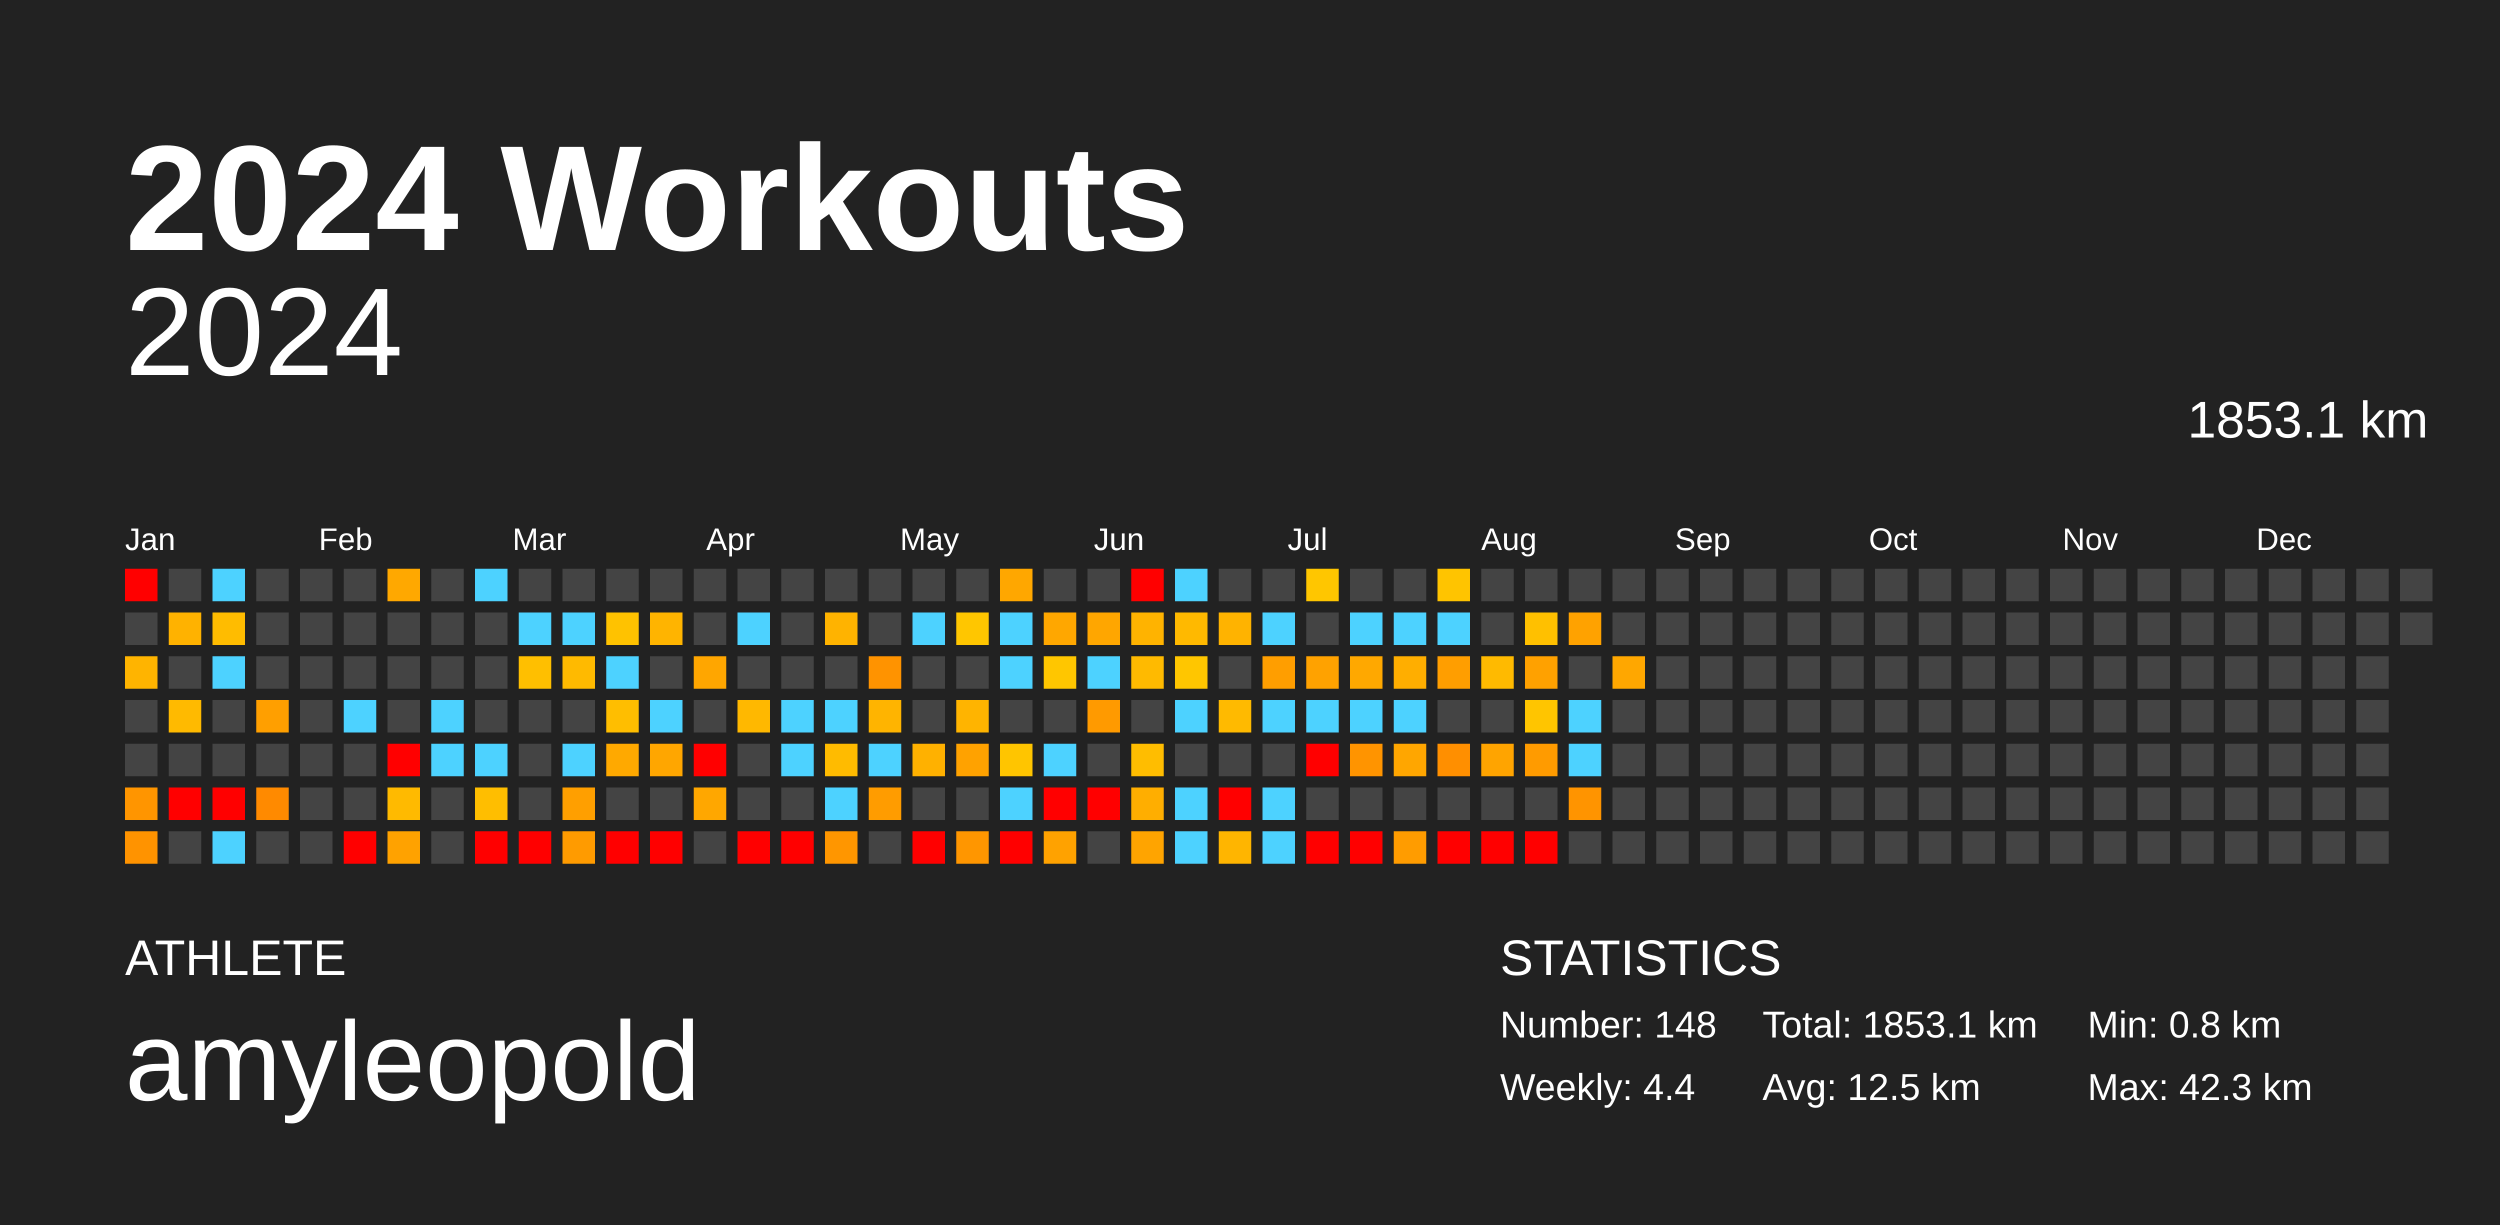
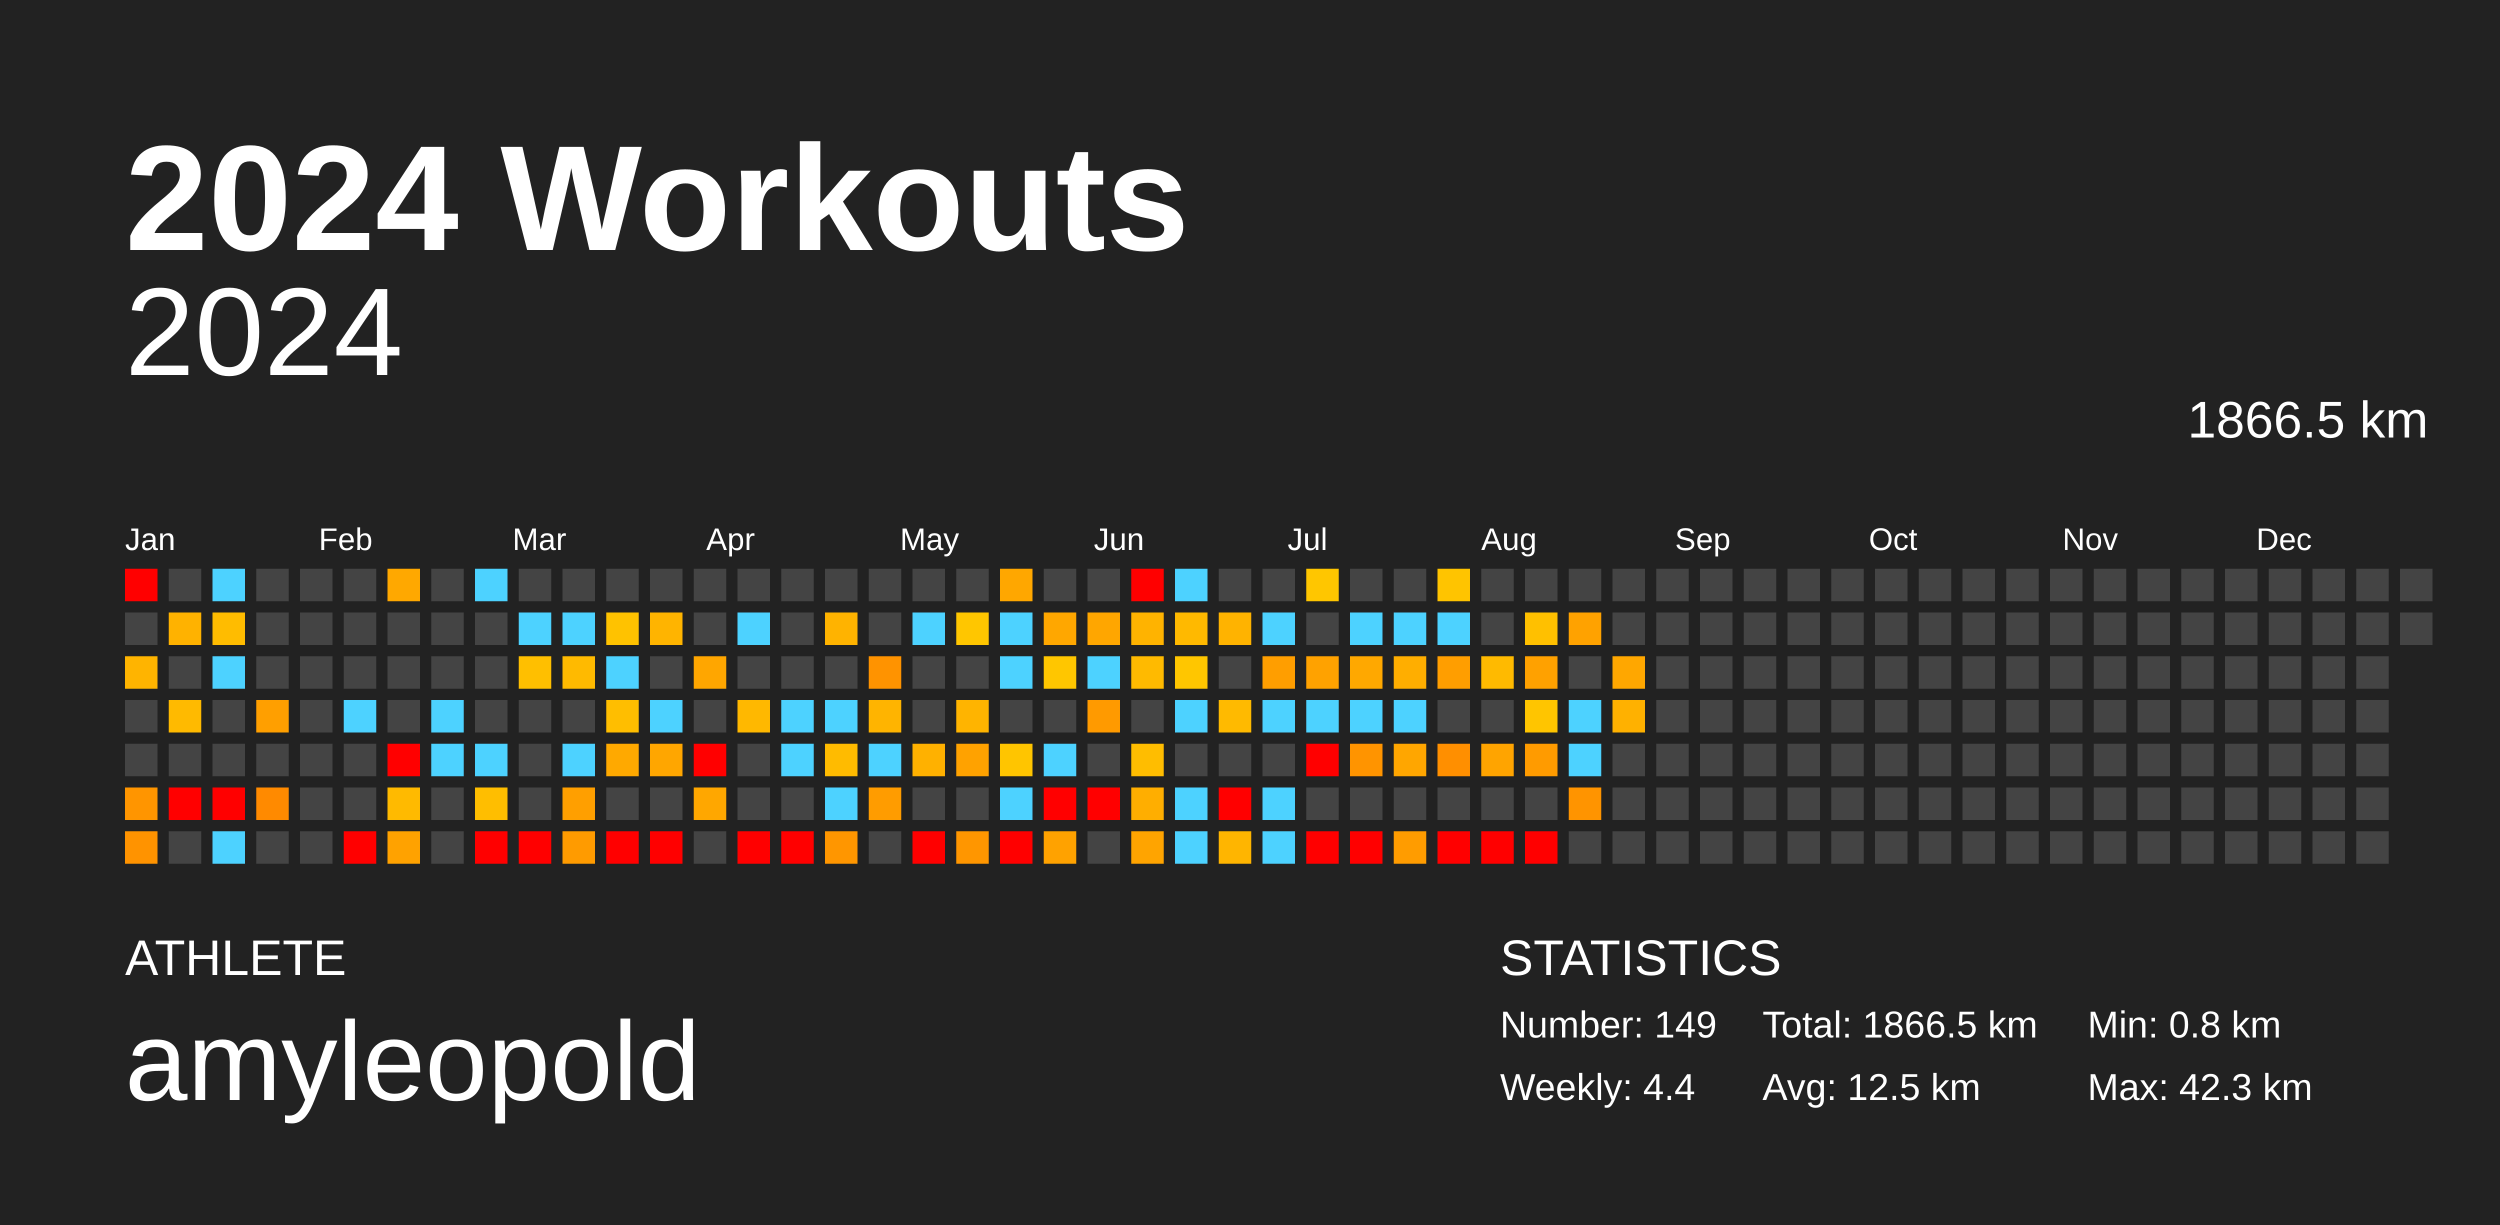
<svg xmlns="http://www.w3.org/2000/svg" baseProfile="full" height="98mm" version="1.1" viewBox="0,0,200,98" width="200mm">
  <defs />
  <rect fill="#222222" height="98" width="200" x="0" y="0" />
  <text fill="#FFFFFF" style="font-size:12px; font-family:Arial; font-weight:bold;" x="10" y="20">2024 Workouts</text>
  <text fill="#FFFFFF" style="font-size:4px; font-family:Arial" x="10" y="78">ATHLETE</text>
  <text fill="#FFFFFF" style="font-size:9px; font-family:Arial" x="10" y="88">amyleopold</text>
  <text fill="#FFFFFF" style="font-size:4px; font-family:Arial" x="120" y="78">STATISTICS</text>
-   <text fill="#FFFFFF" style="font-size:3px; font-family:Arial" x="120" y="83">Number: 148</text>
+   <text fill="#FFFFFF" style="font-size:3px; font-family:Arial" x="120" y="83">Number: 149</text>
  <text fill="#FFFFFF" style="font-size:3px; font-family:Arial" x="120" y="88">Weekly: 4.4</text>
-   <text fill="#FFFFFF" style="font-size:3px; font-family:Arial" x="141" y="83">Total: 1853.1 km</text>
+   <text fill="#FFFFFF" style="font-size:3px; font-family:Arial" x="141" y="83">Total: 1866.5 km</text>
  <text fill="#FFFFFF" style="font-size:3px; font-family:Arial" x="141" y="88">Avg: 12.5 km</text>
  <text fill="#FFFFFF" style="font-size:3px; font-family:Arial" x="167" y="83">Min: 0.8 km</text>
  <text fill="#FFFFFF" style="font-size:3px; font-family:Arial" x="167" y="88">Max: 42.3 km</text>
  <text alignment-baseline="hanging" fill="#FFFFFF" style="font-size:10.0px; font-family:Arial;" x="10" y="30">2024</text>
-   <text alignment-baseline="hanging" fill="#FFFFFF" style="font-size:4.125px; font-family:Arial;" x="175" y="35">1853.1 km</text>
+   <text alignment-baseline="hanging" fill="#FFFFFF" style="font-size:4.125px; font-family:Arial;" x="175" y="35">1866.5 km</text>
  <text fill="#FFFFFF" style="font-size:2.5px; font-family:Arial" x="10.0" y="44">Jan</text>
  <text fill="#FFFFFF" style="font-size:2.5px; font-family:Arial" x="25.5" y="44">Feb</text>
  <text fill="#FFFFFF" style="font-size:2.5px; font-family:Arial" x="41.0" y="44">Mar</text>
  <text fill="#FFFFFF" style="font-size:2.5px; font-family:Arial" x="56.5" y="44">Apr</text>
  <text fill="#FFFFFF" style="font-size:2.5px; font-family:Arial" x="72.0" y="44">May</text>
  <text fill="#FFFFFF" style="font-size:2.5px; font-family:Arial" x="87.5" y="44">Jun</text>
  <text fill="#FFFFFF" style="font-size:2.5px; font-family:Arial" x="103.0" y="44">Jul</text>
  <text fill="#FFFFFF" style="font-size:2.5px; font-family:Arial" x="118.5" y="44">Aug</text>
  <text fill="#FFFFFF" style="font-size:2.5px; font-family:Arial" x="134.0" y="44">Sep</text>
  <text fill="#FFFFFF" style="font-size:2.5px; font-family:Arial" x="149.5" y="44">Oct</text>
  <text fill="#FFFFFF" style="font-size:2.5px; font-family:Arial" x="165.0" y="44">Nov</text>
  <text fill="#FFFFFF" style="font-size:2.5px; font-family:Arial" x="180.5" y="44">Dec</text>
  <rect fill="red" height="2.6" width="2.6" x="10.0" y="45.5" />
  <rect fill="#444444" height="2.6" width="2.6" x="10.0" y="49.0" />
  <rect fill="#ffb400" height="2.6" width="2.6" x="10.0" y="52.5" />
  <rect fill="#444444" height="2.6" width="2.6" x="10.0" y="56.0" />
  <rect fill="#444444" height="2.6" width="2.6" x="10.0" y="59.5" />
  <rect fill="#ff9500" height="2.6" width="2.6" x="10.0" y="63.0" />
  <rect fill="#ff9300" height="2.6" width="2.6" x="10.0" y="66.5" />
  <rect fill="#444444" height="2.6" width="2.6" x="13.5" y="45.5" />
  <rect fill="#ffb200" height="2.6" width="2.6" x="13.5" y="49.0" />
  <rect fill="#444444" height="2.6" width="2.6" x="13.5" y="52.5" />
  <rect fill="#ffba00" height="2.6" width="2.6" x="13.5" y="56.0" />
  <rect fill="#444444" height="2.6" width="2.6" x="13.5" y="59.5" />
  <rect fill="red" height="2.6" width="2.6" x="13.5" y="63.0" />
  <rect fill="#444444" height="2.6" width="2.6" x="13.5" y="66.5" />
  <rect fill="#4dd2ff" height="2.6" width="2.6" x="17.0" y="45.5" />
  <rect fill="#ffbc00" height="2.6" width="2.6" x="17.0" y="49.0" />
  <rect fill="#4dd2ff" height="2.6" width="2.6" x="17.0" y="52.5" />
  <rect fill="#444444" height="2.6" width="2.6" x="17.0" y="56.0" />
  <rect fill="#444444" height="2.6" width="2.6" x="17.0" y="59.5" />
  <rect fill="red" height="2.6" width="2.6" x="17.0" y="63.0" />
  <rect fill="#4dd2ff" height="2.6" width="2.6" x="17.0" y="66.5" />
  <rect fill="#444444" height="2.6" width="2.6" x="20.5" y="45.5" />
  <rect fill="#444444" height="2.6" width="2.6" x="20.5" y="49.0" />
  <rect fill="#444444" height="2.6" width="2.6" x="20.5" y="52.5" />
  <rect fill="#ff9f00" height="2.6" width="2.6" x="20.5" y="56.0" />
  <rect fill="#444444" height="2.6" width="2.6" x="20.5" y="59.5" />
  <rect fill="#ff8a00" height="2.6" width="2.6" x="20.5" y="63.0" />
  <rect fill="#444444" height="2.6" width="2.6" x="20.5" y="66.5" />
  <rect fill="#444444" height="2.6" width="2.6" x="24.0" y="45.5" />
  <rect fill="#444444" height="2.6" width="2.6" x="24.0" y="49.0" />
  <rect fill="#444444" height="2.6" width="2.6" x="24.0" y="52.5" />
  <rect fill="#444444" height="2.6" width="2.6" x="24.0" y="56.0" />
  <rect fill="#444444" height="2.6" width="2.6" x="24.0" y="59.5" />
  <rect fill="#444444" height="2.6" width="2.6" x="24.0" y="63.0" />
  <rect fill="#444444" height="2.6" width="2.6" x="24.0" y="66.5" />
  <rect fill="#444444" height="2.6" width="2.6" x="27.5" y="45.5" />
  <rect fill="#444444" height="2.6" width="2.6" x="27.5" y="49.0" />
  <rect fill="#444444" height="2.6" width="2.6" x="27.5" y="52.5" />
  <rect fill="#4dd2ff" height="2.6" width="2.6" x="27.5" y="56.0" />
  <rect fill="#444444" height="2.6" width="2.6" x="27.5" y="59.5" />
  <rect fill="#444444" height="2.6" width="2.6" x="27.5" y="63.0" />
  <rect fill="red" height="2.6" width="2.6" x="27.5" y="66.5" />
  <rect fill="#ffa800" height="2.6" width="2.6" x="31.0" y="45.5" />
  <rect fill="#444444" height="2.6" width="2.6" x="31.0" y="49.0" />
  <rect fill="#444444" height="2.6" width="2.6" x="31.0" y="52.5" />
  <rect fill="#444444" height="2.6" width="2.6" x="31.0" y="56.0" />
  <rect fill="red" height="2.6" width="2.6" x="31.0" y="59.5" />
  <rect fill="#ffba00" height="2.6" width="2.6" x="31.0" y="63.0" />
  <rect fill="#ffa200" height="2.6" width="2.6" x="31.0" y="66.5" />
  <rect fill="#444444" height="2.6" width="2.6" x="34.5" y="45.5" />
  <rect fill="#444444" height="2.6" width="2.6" x="34.5" y="49.0" />
  <rect fill="#444444" height="2.6" width="2.6" x="34.5" y="52.5" />
  <rect fill="#4dd2ff" height="2.6" width="2.6" x="34.5" y="56.0" />
  <rect fill="#4dd2ff" height="2.6" width="2.6" x="34.5" y="59.5" />
  <rect fill="#444444" height="2.6" width="2.6" x="34.5" y="63.0" />
  <rect fill="#444444" height="2.6" width="2.6" x="34.5" y="66.5" />
  <rect fill="#4dd2ff" height="2.6" width="2.6" x="38.0" y="45.5" />
  <rect fill="#444444" height="2.6" width="2.6" x="38.0" y="49.0" />
  <rect fill="#444444" height="2.6" width="2.6" x="38.0" y="52.5" />
  <rect fill="#444444" height="2.6" width="2.6" x="38.0" y="56.0" />
  <rect fill="#4dd2ff" height="2.6" width="2.6" x="38.0" y="59.5" />
  <rect fill="#ffbe00" height="2.6" width="2.6" x="38.0" y="63.0" />
  <rect fill="red" height="2.6" width="2.6" x="38.0" y="66.5" />
  <rect fill="#444444" height="2.6" width="2.6" x="41.5" y="45.5" />
  <rect fill="#4dd2ff" height="2.6" width="2.6" x="41.5" y="49.0" />
  <rect fill="#ffbf00" height="2.6" width="2.6" x="41.5" y="52.5" />
  <rect fill="#444444" height="2.6" width="2.6" x="41.5" y="56.0" />
  <rect fill="#444444" height="2.6" width="2.6" x="41.5" y="59.5" />
  <rect fill="#444444" height="2.6" width="2.6" x="41.5" y="63.0" />
  <rect fill="red" height="2.6" width="2.6" x="41.5" y="66.5" />
  <rect fill="#444444" height="2.6" width="2.6" x="45.0" y="45.5" />
  <rect fill="#4dd2ff" height="2.6" width="2.6" x="45.0" y="49.0" />
  <rect fill="#ffba00" height="2.6" width="2.6" x="45.0" y="52.5" />
  <rect fill="#444444" height="2.6" width="2.6" x="45.0" y="56.0" />
  <rect fill="#4dd2ff" height="2.6" width="2.6" x="45.0" y="59.5" />
  <rect fill="#ff9f00" height="2.6" width="2.6" x="45.0" y="63.0" />
  <rect fill="#ff9b00" height="2.6" width="2.6" x="45.0" y="66.5" />
  <rect fill="#444444" height="2.6" width="2.6" x="48.5" y="45.5" />
  <rect fill="#ffc200" height="2.6" width="2.6" x="48.5" y="49.0" />
  <rect fill="#4dd2ff" height="2.6" width="2.6" x="48.5" y="52.5" />
  <rect fill="#ffbe00" height="2.6" width="2.6" x="48.5" y="56.0" />
  <rect fill="#ffa900" height="2.6" width="2.6" x="48.5" y="59.5" />
  <rect fill="#444444" height="2.6" width="2.6" x="48.5" y="63.0" />
  <rect fill="red" height="2.6" width="2.6" x="48.5" y="66.5" />
  <rect fill="#444444" height="2.6" width="2.6" x="52.0" y="45.5" />
  <rect fill="#ffb400" height="2.6" width="2.6" x="52.0" y="49.0" />
  <rect fill="#444444" height="2.6" width="2.6" x="52.0" y="52.5" />
  <rect fill="#4dd2ff" height="2.6" width="2.6" x="52.0" y="56.0" />
  <rect fill="#ffa600" height="2.6" width="2.6" x="52.0" y="59.5" />
  <rect fill="#444444" height="2.6" width="2.6" x="52.0" y="63.0" />
  <rect fill="red" height="2.6" width="2.6" x="52.0" y="66.5" />
  <rect fill="#444444" height="2.6" width="2.6" x="55.5" y="45.5" />
  <rect fill="#444444" height="2.6" width="2.6" x="55.5" y="49.0" />
  <rect fill="#ffa600" height="2.6" width="2.6" x="55.5" y="52.5" />
  <rect fill="#444444" height="2.6" width="2.6" x="55.5" y="56.0" />
  <rect fill="red" height="2.6" width="2.6" x="55.5" y="59.5" />
  <rect fill="#ffa700" height="2.6" width="2.6" x="55.5" y="63.0" />
  <rect fill="#444444" height="2.6" width="2.6" x="55.5" y="66.5" />
  <rect fill="#444444" height="2.6" width="2.6" x="59.0" y="45.5" />
  <rect fill="#4dd2ff" height="2.6" width="2.6" x="59.0" y="49.0" />
  <rect fill="#444444" height="2.6" width="2.6" x="59.0" y="52.5" />
  <rect fill="#ffb800" height="2.6" width="2.6" x="59.0" y="56.0" />
  <rect fill="#444444" height="2.6" width="2.6" x="59.0" y="59.5" />
  <rect fill="#444444" height="2.6" width="2.6" x="59.0" y="63.0" />
  <rect fill="red" height="2.6" width="2.6" x="59.0" y="66.5" />
  <rect fill="#444444" height="2.6" width="2.6" x="62.5" y="45.5" />
  <rect fill="#444444" height="2.6" width="2.6" x="62.5" y="49.0" />
  <rect fill="#444444" height="2.6" width="2.6" x="62.5" y="52.5" />
  <rect fill="#4dd2ff" height="2.6" width="2.6" x="62.5" y="56.0" />
  <rect fill="#4dd2ff" height="2.6" width="2.6" x="62.5" y="59.5" />
  <rect fill="#444444" height="2.6" width="2.6" x="62.5" y="63.0" />
  <rect fill="red" height="2.6" width="2.6" x="62.5" y="66.5" />
  <rect fill="#444444" height="2.6" width="2.6" x="66.0" y="45.5" />
  <rect fill="#ffb300" height="2.6" width="2.6" x="66.0" y="49.0" />
  <rect fill="#444444" height="2.6" width="2.6" x="66.0" y="52.5" />
  <rect fill="#4dd2ff" height="2.6" width="2.6" x="66.0" y="56.0" />
  <rect fill="#ffbb00" height="2.6" width="2.6" x="66.0" y="59.5" />
  <rect fill="#4dd2ff" height="2.6" width="2.6" x="66.0" y="63.0" />
  <rect fill="#ff9600" height="2.6" width="2.6" x="66.0" y="66.5" />
  <rect fill="#444444" height="2.6" width="2.6" x="69.5" y="45.5" />
  <rect fill="#444444" height="2.6" width="2.6" x="69.5" y="49.0" />
  <rect fill="#ff9300" height="2.6" width="2.6" x="69.5" y="52.5" />
  <rect fill="#ffb400" height="2.6" width="2.6" x="69.5" y="56.0" />
  <rect fill="#4dd2ff" height="2.6" width="2.6" x="69.5" y="59.5" />
  <rect fill="#ff9c00" height="2.6" width="2.6" x="69.5" y="63.0" />
  <rect fill="#444444" height="2.6" width="2.6" x="69.5" y="66.5" />
  <rect fill="#444444" height="2.6" width="2.6" x="73.0" y="45.5" />
  <rect fill="#4dd2ff" height="2.6" width="2.6" x="73.0" y="49.0" />
  <rect fill="#444444" height="2.6" width="2.6" x="73.0" y="52.5" />
  <rect fill="#444444" height="2.6" width="2.6" x="73.0" y="56.0" />
  <rect fill="#ffb100" height="2.6" width="2.6" x="73.0" y="59.5" />
  <rect fill="#444444" height="2.6" width="2.6" x="73.0" y="63.0" />
  <rect fill="red" height="2.6" width="2.6" x="73.0" y="66.5" />
  <rect fill="#444444" height="2.6" width="2.6" x="76.5" y="45.5" />
  <rect fill="#ffc600" height="2.6" width="2.6" x="76.5" y="49.0" />
  <rect fill="#444444" height="2.6" width="2.6" x="76.5" y="52.5" />
  <rect fill="#ffb400" height="2.6" width="2.6" x="76.5" y="56.0" />
  <rect fill="#ffa200" height="2.6" width="2.6" x="76.5" y="59.5" />
  <rect fill="#444444" height="2.6" width="2.6" x="76.5" y="63.0" />
  <rect fill="#ff9600" height="2.6" width="2.6" x="76.5" y="66.5" />
  <rect fill="#ffa700" height="2.6" width="2.6" x="80.0" y="45.5" />
  <rect fill="#4dd2ff" height="2.6" width="2.6" x="80.0" y="49.0" />
  <rect fill="#4dd2ff" height="2.6" width="2.6" x="80.0" y="52.5" />
  <rect fill="#444444" height="2.6" width="2.6" x="80.0" y="56.0" />
  <rect fill="#ffc500" height="2.6" width="2.6" x="80.0" y="59.5" />
  <rect fill="#4dd2ff" height="2.6" width="2.6" x="80.0" y="63.0" />
  <rect fill="red" height="2.6" width="2.6" x="80.0" y="66.5" />
  <rect fill="#444444" height="2.6" width="2.6" x="83.5" y="45.5" />
  <rect fill="#ffa700" height="2.6" width="2.6" x="83.5" y="49.0" />
  <rect fill="#ffc600" height="2.6" width="2.6" x="83.5" y="52.5" />
  <rect fill="#444444" height="2.6" width="2.6" x="83.5" y="56.0" />
  <rect fill="#4dd2ff" height="2.6" width="2.6" x="83.5" y="59.5" />
  <rect fill="red" height="2.6" width="2.6" x="83.5" y="63.0" />
  <rect fill="#ffa200" height="2.6" width="2.6" x="83.5" y="66.5" />
  <rect fill="#444444" height="2.6" width="2.6" x="87.0" y="45.5" />
  <rect fill="#ffa600" height="2.6" width="2.6" x="87.0" y="49.0" />
  <rect fill="#4dd2ff" height="2.6" width="2.6" x="87.0" y="52.5" />
  <rect fill="#ff9a00" height="2.6" width="2.6" x="87.0" y="56.0" />
  <rect fill="#444444" height="2.6" width="2.6" x="87.0" y="59.5" />
  <rect fill="red" height="2.6" width="2.6" x="87.0" y="63.0" />
  <rect fill="#444444" height="2.6" width="2.6" x="87.0" y="66.5" />
  <rect fill="red" height="2.6" width="2.6" x="90.5" y="45.5" />
  <rect fill="#ffb300" height="2.6" width="2.6" x="90.5" y="49.0" />
  <rect fill="#ffba00" height="2.6" width="2.6" x="90.5" y="52.5" />
  <rect fill="#444444" height="2.6" width="2.6" x="90.5" y="56.0" />
  <rect fill="#ffbd00" height="2.6" width="2.6" x="90.5" y="59.5" />
  <rect fill="#ffae00" height="2.6" width="2.6" x="90.5" y="63.0" />
  <rect fill="#ffa400" height="2.6" width="2.6" x="90.5" y="66.5" />
  <rect fill="#4dd2ff" height="2.6" width="2.6" x="94.0" y="45.5" />
  <rect fill="#ffb900" height="2.6" width="2.6" x="94.0" y="49.0" />
  <rect fill="#ffc600" height="2.6" width="2.6" x="94.0" y="52.5" />
  <rect fill="#4dd2ff" height="2.6" width="2.6" x="94.0" y="56.0" />
  <rect fill="#444444" height="2.6" width="2.6" x="94.0" y="59.5" />
  <rect fill="#4dd2ff" height="2.6" width="2.6" x="94.0" y="63.0" />
  <rect fill="#4dd2ff" height="2.6" width="2.6" x="94.0" y="66.5" />
  <rect fill="#444444" height="2.6" width="2.6" x="97.5" y="45.5" />
  <rect fill="#ffb300" height="2.6" width="2.6" x="97.5" y="49.0" />
  <rect fill="#444444" height="2.6" width="2.6" x="97.5" y="52.5" />
  <rect fill="#ffba00" height="2.6" width="2.6" x="97.5" y="56.0" />
  <rect fill="#444444" height="2.6" width="2.6" x="97.5" y="59.5" />
  <rect fill="red" height="2.6" width="2.6" x="97.5" y="63.0" />
  <rect fill="#ffb500" height="2.6" width="2.6" x="97.5" y="66.5" />
  <rect fill="#444444" height="2.6" width="2.6" x="101.0" y="45.5" />
  <rect fill="#4dd2ff" height="2.6" width="2.6" x="101.0" y="49.0" />
  <rect fill="#ff9e00" height="2.6" width="2.6" x="101.0" y="52.5" />
  <rect fill="#4dd2ff" height="2.6" width="2.6" x="101.0" y="56.0" />
  <rect fill="#444444" height="2.6" width="2.6" x="101.0" y="59.5" />
  <rect fill="#4dd2ff" height="2.6" width="2.6" x="101.0" y="63.0" />
  <rect fill="#4dd2ff" height="2.6" width="2.6" x="101.0" y="66.5" />
  <rect fill="#ffc600" height="2.6" width="2.6" x="104.5" y="45.5" />
  <rect fill="#444444" height="2.6" width="2.6" x="104.5" y="49.0" />
  <rect fill="#ffa200" height="2.6" width="2.6" x="104.5" y="52.5" />
  <rect fill="#4dd2ff" height="2.6" width="2.6" x="104.5" y="56.0" />
  <rect fill="red" height="2.6" width="2.6" x="104.5" y="59.5" />
  <rect fill="#444444" height="2.6" width="2.6" x="104.5" y="63.0" />
  <rect fill="red" height="2.6" width="2.6" x="104.5" y="66.5" />
  <rect fill="#444444" height="2.6" width="2.6" x="108.0" y="45.5" />
  <rect fill="#4dd2ff" height="2.6" width="2.6" x="108.0" y="49.0" />
  <rect fill="#ffa800" height="2.6" width="2.6" x="108.0" y="52.5" />
  <rect fill="#4dd2ff" height="2.6" width="2.6" x="108.0" y="56.0" />
  <rect fill="#ff9400" height="2.6" width="2.6" x="108.0" y="59.5" />
  <rect fill="#444444" height="2.6" width="2.6" x="108.0" y="63.0" />
  <rect fill="red" height="2.6" width="2.6" x="108.0" y="66.5" />
  <rect fill="#444444" height="2.6" width="2.6" x="111.5" y="45.5" />
  <rect fill="#4dd2ff" height="2.6" width="2.6" x="111.5" y="49.0" />
  <rect fill="#ffae00" height="2.6" width="2.6" x="111.5" y="52.5" />
  <rect fill="#4dd2ff" height="2.6" width="2.6" x="111.5" y="56.0" />
  <rect fill="#ffa600" height="2.6" width="2.6" x="111.5" y="59.5" />
  <rect fill="#444444" height="2.6" width="2.6" x="111.5" y="63.0" />
  <rect fill="#ff9c00" height="2.6" width="2.6" x="111.5" y="66.5" />
  <rect fill="#ffc400" height="2.6" width="2.6" x="115.0" y="45.5" />
  <rect fill="#4dd2ff" height="2.6" width="2.6" x="115.0" y="49.0" />
  <rect fill="#ff9e00" height="2.6" width="2.6" x="115.0" y="52.5" />
  <rect fill="#444444" height="2.6" width="2.6" x="115.0" y="56.0" />
  <rect fill="#ff8f00" height="2.6" width="2.6" x="115.0" y="59.5" />
  <rect fill="#444444" height="2.6" width="2.6" x="115.0" y="63.0" />
  <rect fill="red" height="2.6" width="2.6" x="115.0" y="66.5" />
  <rect fill="#444444" height="2.6" width="2.6" x="118.5" y="45.5" />
  <rect fill="#444444" height="2.6" width="2.6" x="118.5" y="49.0" />
  <rect fill="#ffba00" height="2.6" width="2.6" x="118.5" y="52.5" />
  <rect fill="#444444" height="2.6" width="2.6" x="118.5" y="56.0" />
  <rect fill="#ffa400" height="2.6" width="2.6" x="118.5" y="59.5" />
  <rect fill="#444444" height="2.6" width="2.6" x="118.5" y="63.0" />
  <rect fill="red" height="2.6" width="2.6" x="118.5" y="66.5" />
  <rect fill="#444444" height="2.6" width="2.6" x="122.0" y="45.5" />
  <rect fill="#ffc000" height="2.6" width="2.6" x="122.0" y="49.0" />
  <rect fill="#ffa100" height="2.6" width="2.6" x="122.0" y="52.5" />
  <rect fill="#ffc500" height="2.6" width="2.6" x="122.0" y="56.0" />
  <rect fill="#ff9b00" height="2.6" width="2.6" x="122.0" y="59.5" />
  <rect fill="#444444" height="2.6" width="2.6" x="122.0" y="63.0" />
  <rect fill="red" height="2.6" width="2.6" x="122.0" y="66.5" />
  <rect fill="#444444" height="2.6" width="2.6" x="125.5" y="45.5" />
  <rect fill="#ffa200" height="2.6" width="2.6" x="125.5" y="49.0" />
  <rect fill="#444444" height="2.6" width="2.6" x="125.5" y="52.5" />
  <rect fill="#4dd2ff" height="2.6" width="2.6" x="125.5" y="56.0" />
  <rect fill="#4dd2ff" height="2.6" width="2.6" x="125.5" y="59.5" />
  <rect fill="#ff9400" height="2.6" width="2.6" x="125.5" y="63.0" />
  <rect fill="#444444" height="2.6" width="2.6" x="125.5" y="66.5" />
  <rect fill="#444444" height="2.6" width="2.6" x="129.0" y="45.5" />
  <rect fill="#444444" height="2.6" width="2.6" x="129.0" y="49.0" />
  <rect fill="#ffa700" height="2.6" width="2.6" x="129.0" y="52.5" />
-   <rect fill="#444444" height="2.6" width="2.6" x="129.0" y="56.0" />
+   <rect fill="#ffb100" height="2.6" width="2.6" x="129.0" y="56.0" />
  <rect fill="#444444" height="2.6" width="2.6" x="129.0" y="59.5" />
  <rect fill="#444444" height="2.6" width="2.6" x="129.0" y="63.0" />
  <rect fill="#444444" height="2.6" width="2.6" x="129.0" y="66.5" />
  <rect fill="#444444" height="2.6" width="2.6" x="132.5" y="45.5" />
  <rect fill="#444444" height="2.6" width="2.6" x="132.5" y="49.0" />
  <rect fill="#444444" height="2.6" width="2.6" x="132.5" y="52.5" />
  <rect fill="#444444" height="2.6" width="2.6" x="132.5" y="56.0" />
  <rect fill="#444444" height="2.6" width="2.6" x="132.5" y="59.5" />
  <rect fill="#444444" height="2.6" width="2.6" x="132.5" y="63.0" />
  <rect fill="#444444" height="2.6" width="2.6" x="132.5" y="66.5" />
  <rect fill="#444444" height="2.6" width="2.6" x="136.0" y="45.5" />
  <rect fill="#444444" height="2.6" width="2.6" x="136.0" y="49.0" />
  <rect fill="#444444" height="2.6" width="2.6" x="136.0" y="52.5" />
  <rect fill="#444444" height="2.6" width="2.6" x="136.0" y="56.0" />
  <rect fill="#444444" height="2.6" width="2.6" x="136.0" y="59.5" />
  <rect fill="#444444" height="2.6" width="2.6" x="136.0" y="63.0" />
  <rect fill="#444444" height="2.6" width="2.6" x="136.0" y="66.5" />
  <rect fill="#444444" height="2.6" width="2.6" x="139.5" y="45.5" />
  <rect fill="#444444" height="2.6" width="2.6" x="139.5" y="49.0" />
  <rect fill="#444444" height="2.6" width="2.6" x="139.5" y="52.5" />
  <rect fill="#444444" height="2.6" width="2.6" x="139.5" y="56.0" />
  <rect fill="#444444" height="2.6" width="2.6" x="139.5" y="59.5" />
  <rect fill="#444444" height="2.6" width="2.6" x="139.5" y="63.0" />
  <rect fill="#444444" height="2.6" width="2.6" x="139.5" y="66.5" />
  <rect fill="#444444" height="2.6" width="2.6" x="143.0" y="45.5" />
  <rect fill="#444444" height="2.6" width="2.6" x="143.0" y="49.0" />
  <rect fill="#444444" height="2.6" width="2.6" x="143.0" y="52.5" />
  <rect fill="#444444" height="2.6" width="2.6" x="143.0" y="56.0" />
  <rect fill="#444444" height="2.6" width="2.6" x="143.0" y="59.5" />
  <rect fill="#444444" height="2.6" width="2.6" x="143.0" y="63.0" />
  <rect fill="#444444" height="2.6" width="2.6" x="143.0" y="66.5" />
  <rect fill="#444444" height="2.6" width="2.6" x="146.5" y="45.5" />
  <rect fill="#444444" height="2.6" width="2.6" x="146.5" y="49.0" />
  <rect fill="#444444" height="2.6" width="2.6" x="146.5" y="52.5" />
  <rect fill="#444444" height="2.6" width="2.6" x="146.5" y="56.0" />
  <rect fill="#444444" height="2.6" width="2.6" x="146.5" y="59.5" />
  <rect fill="#444444" height="2.6" width="2.6" x="146.5" y="63.0" />
  <rect fill="#444444" height="2.6" width="2.6" x="146.5" y="66.5" />
  <rect fill="#444444" height="2.6" width="2.6" x="150.0" y="45.5" />
  <rect fill="#444444" height="2.6" width="2.6" x="150.0" y="49.0" />
  <rect fill="#444444" height="2.6" width="2.6" x="150.0" y="52.5" />
  <rect fill="#444444" height="2.6" width="2.6" x="150.0" y="56.0" />
  <rect fill="#444444" height="2.6" width="2.6" x="150.0" y="59.5" />
  <rect fill="#444444" height="2.6" width="2.6" x="150.0" y="63.0" />
  <rect fill="#444444" height="2.6" width="2.6" x="150.0" y="66.5" />
  <rect fill="#444444" height="2.6" width="2.6" x="153.5" y="45.5" />
  <rect fill="#444444" height="2.6" width="2.6" x="153.5" y="49.0" />
  <rect fill="#444444" height="2.6" width="2.6" x="153.5" y="52.5" />
  <rect fill="#444444" height="2.6" width="2.6" x="153.5" y="56.0" />
  <rect fill="#444444" height="2.6" width="2.6" x="153.5" y="59.5" />
  <rect fill="#444444" height="2.6" width="2.6" x="153.5" y="63.0" />
  <rect fill="#444444" height="2.6" width="2.6" x="153.5" y="66.5" />
  <rect fill="#444444" height="2.6" width="2.6" x="157.0" y="45.5" />
  <rect fill="#444444" height="2.6" width="2.6" x="157.0" y="49.0" />
  <rect fill="#444444" height="2.6" width="2.6" x="157.0" y="52.5" />
  <rect fill="#444444" height="2.6" width="2.6" x="157.0" y="56.0" />
  <rect fill="#444444" height="2.6" width="2.6" x="157.0" y="59.5" />
  <rect fill="#444444" height="2.6" width="2.6" x="157.0" y="63.0" />
  <rect fill="#444444" height="2.6" width="2.6" x="157.0" y="66.5" />
  <rect fill="#444444" height="2.6" width="2.6" x="160.5" y="45.5" />
  <rect fill="#444444" height="2.6" width="2.6" x="160.5" y="49.0" />
  <rect fill="#444444" height="2.6" width="2.6" x="160.5" y="52.5" />
  <rect fill="#444444" height="2.6" width="2.6" x="160.5" y="56.0" />
  <rect fill="#444444" height="2.6" width="2.6" x="160.5" y="59.5" />
  <rect fill="#444444" height="2.6" width="2.6" x="160.5" y="63.0" />
  <rect fill="#444444" height="2.6" width="2.6" x="160.5" y="66.5" />
  <rect fill="#444444" height="2.6" width="2.6" x="164.0" y="45.5" />
  <rect fill="#444444" height="2.6" width="2.6" x="164.0" y="49.0" />
  <rect fill="#444444" height="2.6" width="2.6" x="164.0" y="52.5" />
  <rect fill="#444444" height="2.6" width="2.6" x="164.0" y="56.0" />
  <rect fill="#444444" height="2.6" width="2.6" x="164.0" y="59.5" />
  <rect fill="#444444" height="2.6" width="2.6" x="164.0" y="63.0" />
  <rect fill="#444444" height="2.6" width="2.6" x="164.0" y="66.5" />
  <rect fill="#444444" height="2.6" width="2.6" x="167.5" y="45.5" />
  <rect fill="#444444" height="2.6" width="2.6" x="167.5" y="49.0" />
  <rect fill="#444444" height="2.6" width="2.6" x="167.5" y="52.5" />
  <rect fill="#444444" height="2.6" width="2.6" x="167.5" y="56.0" />
  <rect fill="#444444" height="2.6" width="2.6" x="167.5" y="59.5" />
  <rect fill="#444444" height="2.6" width="2.6" x="167.5" y="63.0" />
  <rect fill="#444444" height="2.6" width="2.6" x="167.5" y="66.5" />
  <rect fill="#444444" height="2.6" width="2.6" x="171.0" y="45.5" />
  <rect fill="#444444" height="2.6" width="2.6" x="171.0" y="49.0" />
  <rect fill="#444444" height="2.6" width="2.6" x="171.0" y="52.5" />
  <rect fill="#444444" height="2.6" width="2.6" x="171.0" y="56.0" />
  <rect fill="#444444" height="2.6" width="2.6" x="171.0" y="59.5" />
  <rect fill="#444444" height="2.6" width="2.6" x="171.0" y="63.0" />
  <rect fill="#444444" height="2.6" width="2.6" x="171.0" y="66.5" />
  <rect fill="#444444" height="2.6" width="2.6" x="174.5" y="45.5" />
  <rect fill="#444444" height="2.6" width="2.6" x="174.5" y="49.0" />
  <rect fill="#444444" height="2.6" width="2.6" x="174.5" y="52.5" />
  <rect fill="#444444" height="2.6" width="2.6" x="174.5" y="56.0" />
  <rect fill="#444444" height="2.6" width="2.6" x="174.5" y="59.5" />
  <rect fill="#444444" height="2.6" width="2.6" x="174.5" y="63.0" />
  <rect fill="#444444" height="2.6" width="2.6" x="174.5" y="66.5" />
  <rect fill="#444444" height="2.6" width="2.6" x="178.0" y="45.5" />
  <rect fill="#444444" height="2.6" width="2.6" x="178.0" y="49.0" />
  <rect fill="#444444" height="2.6" width="2.6" x="178.0" y="52.5" />
  <rect fill="#444444" height="2.6" width="2.6" x="178.0" y="56.0" />
  <rect fill="#444444" height="2.6" width="2.6" x="178.0" y="59.5" />
  <rect fill="#444444" height="2.6" width="2.6" x="178.0" y="63.0" />
  <rect fill="#444444" height="2.6" width="2.6" x="178.0" y="66.5" />
  <rect fill="#444444" height="2.6" width="2.6" x="181.5" y="45.5" />
  <rect fill="#444444" height="2.6" width="2.6" x="181.5" y="49.0" />
  <rect fill="#444444" height="2.6" width="2.6" x="181.5" y="52.5" />
  <rect fill="#444444" height="2.6" width="2.6" x="181.5" y="56.0" />
  <rect fill="#444444" height="2.6" width="2.6" x="181.5" y="59.5" />
  <rect fill="#444444" height="2.6" width="2.6" x="181.5" y="63.0" />
  <rect fill="#444444" height="2.6" width="2.6" x="181.5" y="66.5" />
  <rect fill="#444444" height="2.6" width="2.6" x="185.0" y="45.5" />
  <rect fill="#444444" height="2.6" width="2.6" x="185.0" y="49.0" />
  <rect fill="#444444" height="2.6" width="2.6" x="185.0" y="52.5" />
  <rect fill="#444444" height="2.6" width="2.6" x="185.0" y="56.0" />
  <rect fill="#444444" height="2.6" width="2.6" x="185.0" y="59.5" />
  <rect fill="#444444" height="2.6" width="2.6" x="185.0" y="63.0" />
  <rect fill="#444444" height="2.6" width="2.6" x="185.0" y="66.5" />
  <rect fill="#444444" height="2.6" width="2.6" x="188.5" y="45.5" />
  <rect fill="#444444" height="2.6" width="2.6" x="188.5" y="49.0" />
  <rect fill="#444444" height="2.6" width="2.6" x="188.5" y="52.5" />
  <rect fill="#444444" height="2.6" width="2.6" x="188.5" y="56.0" />
  <rect fill="#444444" height="2.6" width="2.6" x="188.5" y="59.5" />
  <rect fill="#444444" height="2.6" width="2.6" x="188.5" y="63.0" />
  <rect fill="#444444" height="2.6" width="2.6" x="188.5" y="66.5" />
  <rect fill="#444444" height="2.6" width="2.6" x="192.0" y="45.5" />
  <rect fill="#444444" height="2.6" width="2.6" x="192.0" y="49.0" />
</svg>
